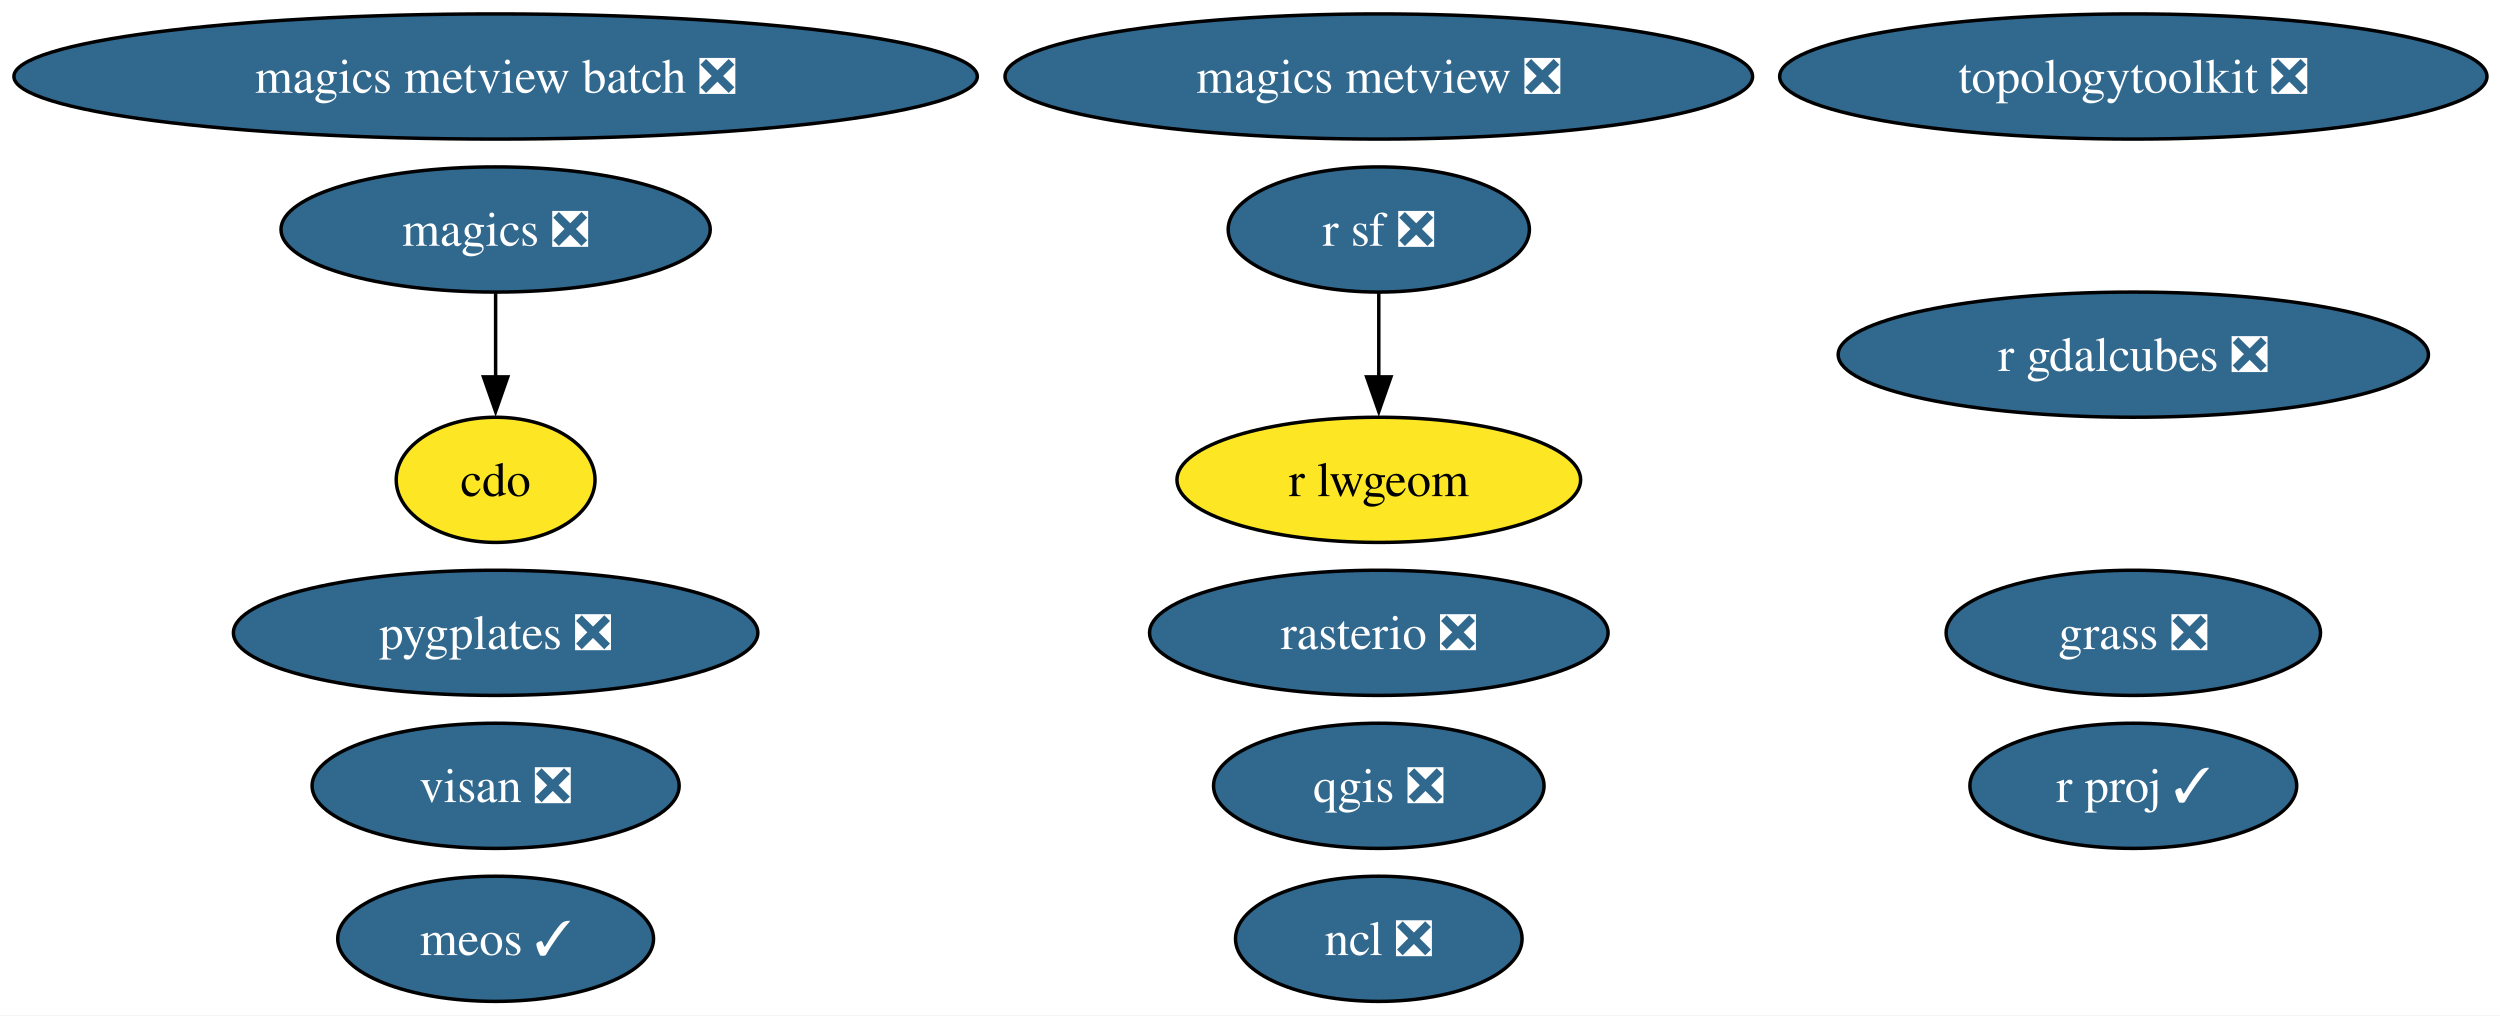
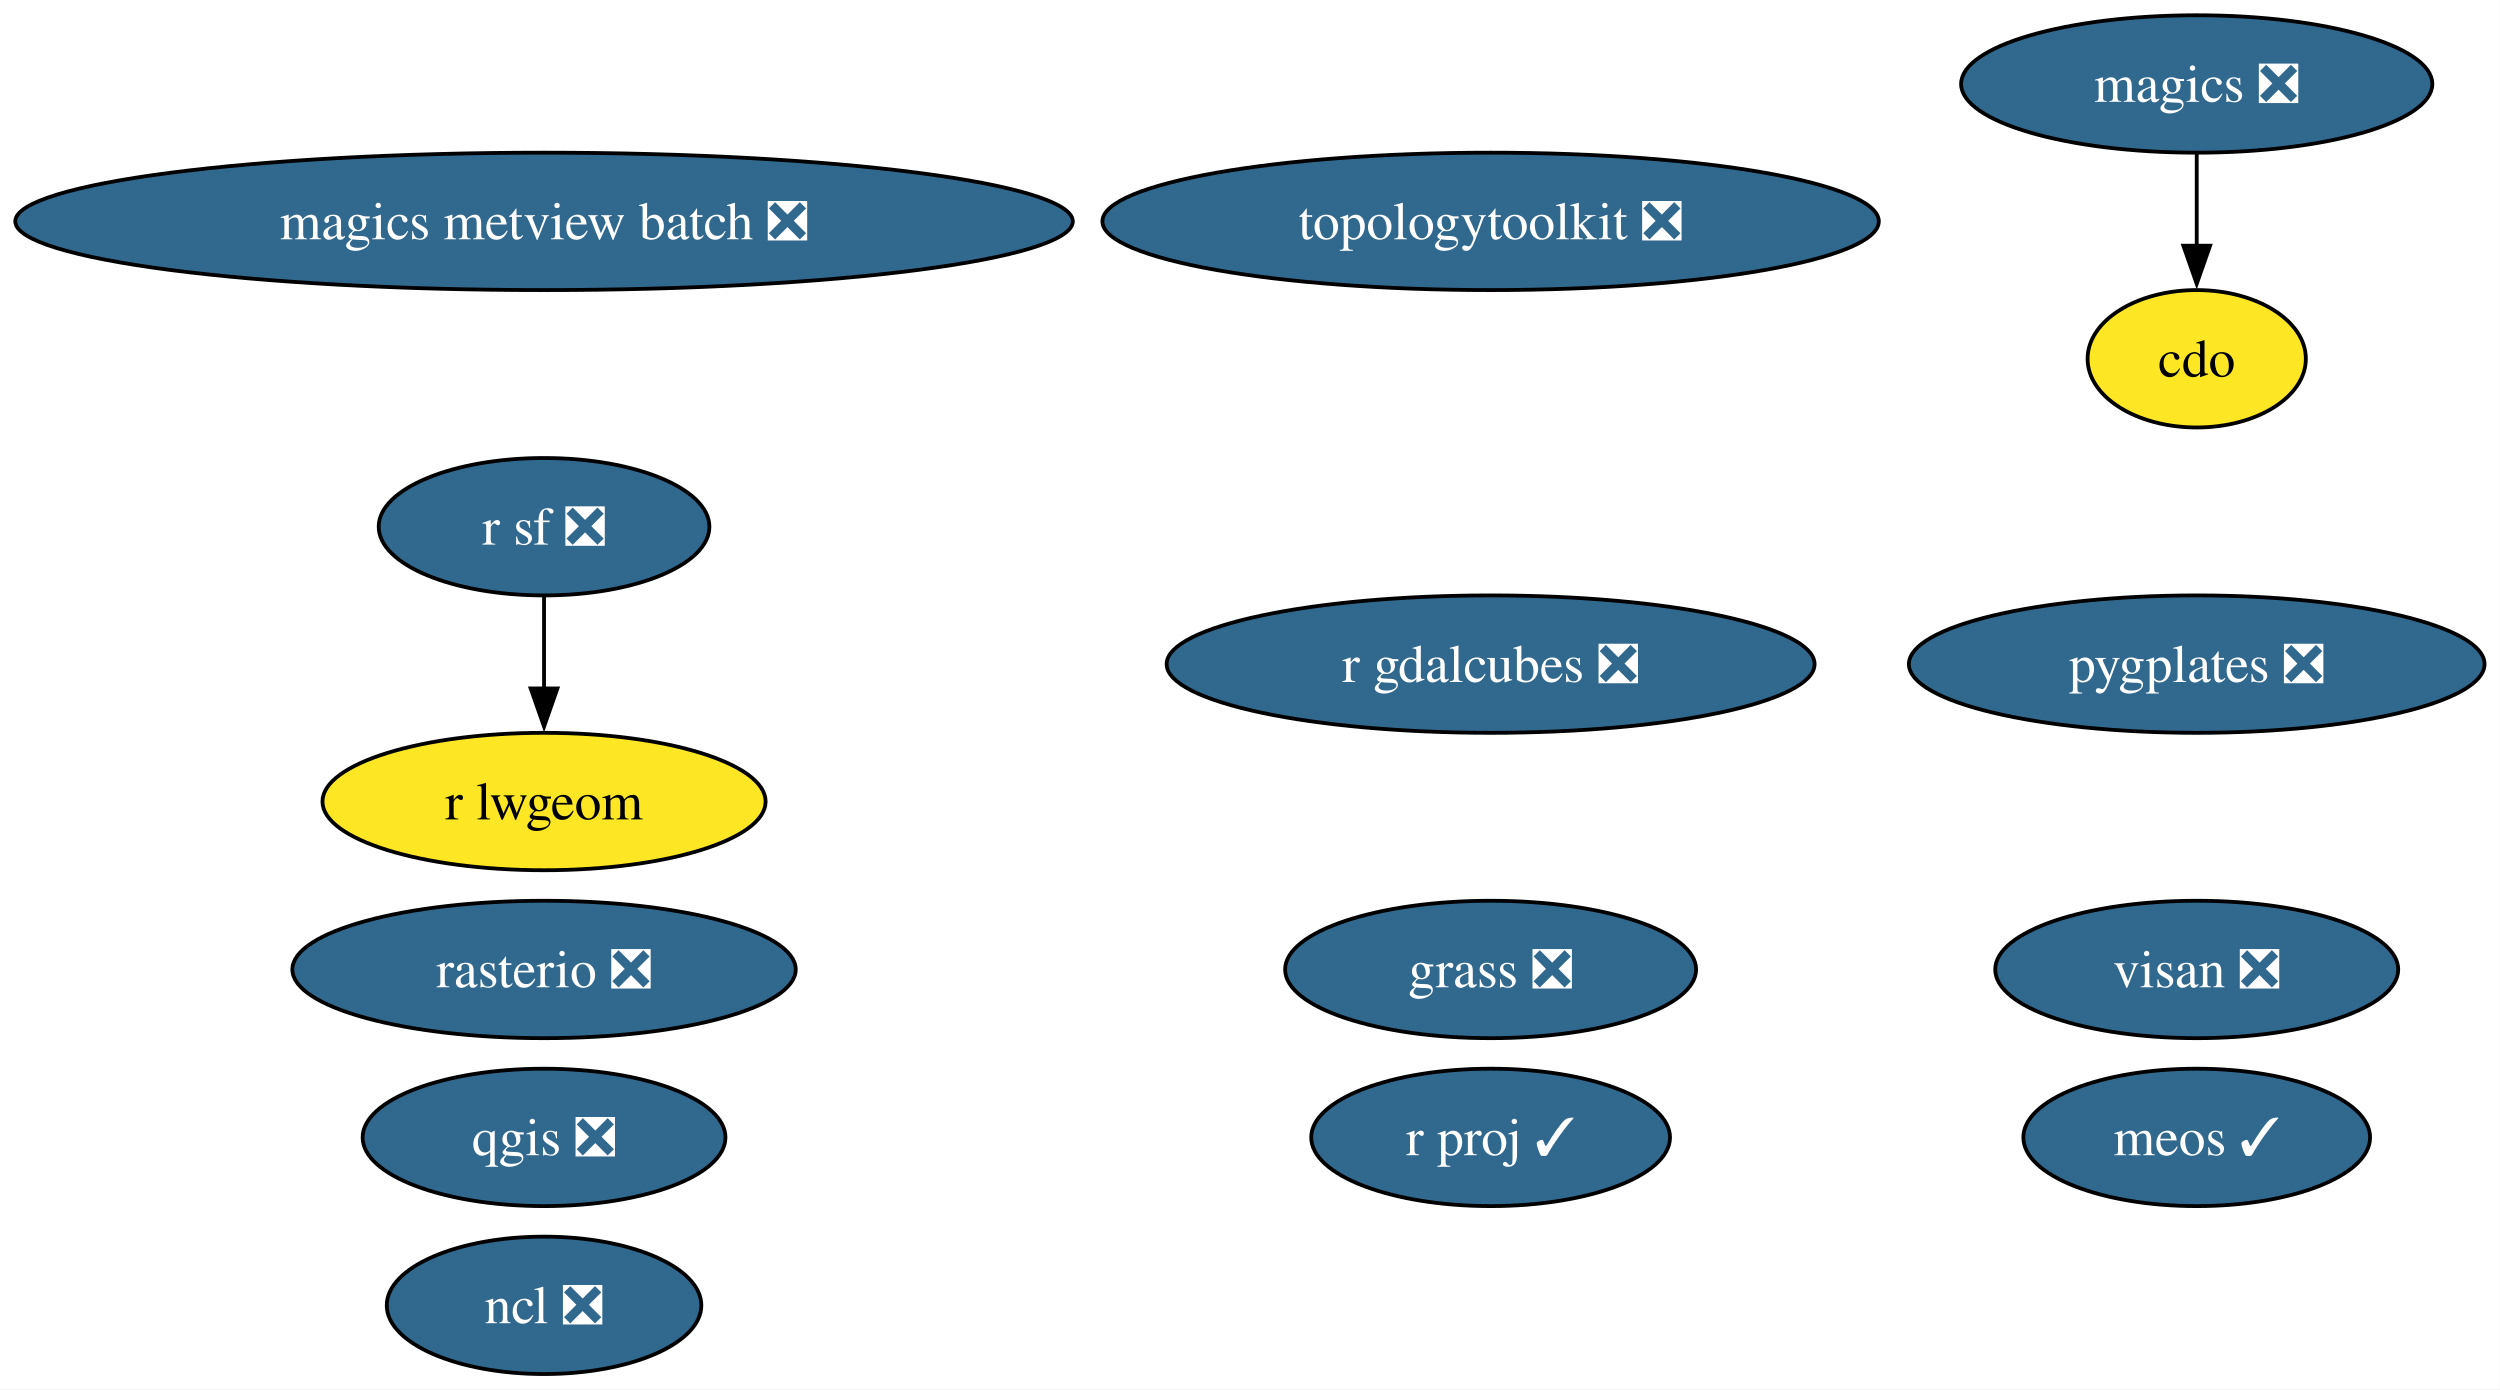
- <svg xmlns="http://www.w3.org/2000/svg" xmlns:xlink="http://www.w3.org/1999/xlink" width="719pt" height="292pt" viewBox="0.00 0.00 719.00 292.00">
-   <g id="graph0" class="graph" transform="scale(1 1) rotate(0) translate(4 288)">
-     <polygon fill="white" stroke="none" points="-4,4 -4,-288 715.26,-288 715.26,4 -4,4" />
+ <svg xmlns="http://www.w3.org/2000/svg" xmlns:xlink="http://www.w3.org/1999/xlink" width="655pt" height="364pt" viewBox="0.00 0.00 655.00 364.00">
+   <g id="graph0" class="graph" transform="scale(1 1) rotate(0) translate(4 360)">
+     <polygon fill="white" stroke="none" points="-4,4 -4,-360 650.95,-360 650.95,4 -4,4" />
    <g id="node1" class="node">
      <g id="a_node1">
        <a xlink:href="https://github.com/conda-forge/cdo-feedstock" xlink:title="cdo">
-           <ellipse fill="#fde725" stroke="black" cx="138.54" cy="-150" rx="28.59" ry="18" />
-           <text xml:space="preserve" text-anchor="middle" x="138.54" y="-145.32" font-family="Times,serif" font-size="14.00">cdo</text>
+           <ellipse fill="#fde725" stroke="black" cx="571.54" cy="-266" rx="28.59" ry="18" />
+           <text xml:space="preserve" text-anchor="middle" x="571.54" y="-261.32" font-family="Times,serif" font-size="14.00">cdo</text>
        </a>
      </g>
    </g>
    <g id="node2" class="node">
      <g id="a_node2">
        <a xlink:href="https://github.com/conda-forge/magics-feedstock/pull/147" xlink:title="magics ❎">
-           <ellipse fill="#31688e" stroke="black" cx="138.54" cy="-222" rx="61.73" ry="18" />
-           <text xml:space="preserve" text-anchor="middle" x="138.54" y="-217.32" font-family="Times,serif" font-size="14.00" fill="white">magics ❎</text>
+           <ellipse fill="#31688e" stroke="black" cx="571.54" cy="-338" rx="61.73" ry="18" />
+           <text xml:space="preserve" text-anchor="middle" x="571.54" y="-333.32" font-family="Times,serif" font-size="14.00" fill="white">magics ❎</text>
        </a>
      </g>
    </g>
    <g id="edge1" class="edge">
-       <path fill="none" stroke="black" d="M138.54,-203.7C138.54,-196.41 138.54,-187.73 138.54,-179.54" />
-       <polygon fill="black" stroke="black" points="142.04,-179.62 138.54,-169.62 135.04,-179.62 142.04,-179.62" />
+       <path fill="none" stroke="black" d="M571.54,-319.7C571.54,-312.41 571.54,-303.73 571.54,-295.54" />
+       <polygon fill="black" stroke="black" points="575.04,-295.62 571.54,-285.62 568.04,-295.62 575.04,-295.62" />
    </g>
    <g id="node3" class="node">
      <g id="a_node3">
        <a xlink:href="https://github.com/conda-forge/ncl-feedstock/pull/170" xlink:title="ncl ❎">
-           <ellipse fill="#31688e" stroke="black" cx="392.54" cy="-18" rx="41.21" ry="18" />
-           <text xml:space="preserve" text-anchor="middle" x="392.54" y="-13.32" font-family="Times,serif" font-size="14.00" fill="white">ncl ❎</text>
+           <ellipse fill="#31688e" stroke="black" cx="138.54" cy="-18" rx="41.21" ry="18" />
+           <text xml:space="preserve" text-anchor="middle" x="138.54" y="-13.32" font-family="Times,serif" font-size="14.00" fill="white">ncl ❎</text>
        </a>
      </g>
    </g>
    <g id="node4" class="node">
      <g id="a_node4">
        <a xlink:href="https://github.com/conda-forge/qgis-feedstock/pull/582" xlink:title="qgis ❎">
-           <ellipse fill="#31688e" stroke="black" cx="392.54" cy="-62" rx="47.53" ry="18" />
-           <text xml:space="preserve" text-anchor="middle" x="392.54" y="-57.33" font-family="Times,serif" font-size="14.00" fill="white">qgis ❎</text>
+           <ellipse fill="#31688e" stroke="black" cx="138.54" cy="-62" rx="47.53" ry="18" />
+           <text xml:space="preserve" text-anchor="middle" x="138.54" y="-57.33" font-family="Times,serif" font-size="14.00" fill="white">qgis ❎</text>
        </a>
      </g>
    </g>
    <g id="node5" class="node">
      <g id="a_node5">
        <a xlink:href="https://github.com/conda-forge/r-sf-feedstock/pull/157" xlink:title="r sf ❎">
-           <ellipse fill="#31688e" stroke="black" cx="392.54" cy="-222" rx="43.32" ry="18" />
-           <text xml:space="preserve" text-anchor="middle" x="392.54" y="-217.32" font-family="Times,serif" font-size="14.00" fill="white">r sf ❎</text>
+           <ellipse fill="#31688e" stroke="black" cx="138.54" cy="-222" rx="43.32" ry="18" />
+           <text xml:space="preserve" text-anchor="middle" x="138.54" y="-217.32" font-family="Times,serif" font-size="14.00" fill="white">r sf ❎</text>
        </a>
      </g>
    </g>
    <g id="node7" class="node">
      <g id="a_node7">
        <a xlink:href="https://github.com/conda-forge/r-lwgeom-feedstock" xlink:title="r lwgeom">
-           <ellipse fill="#fde725" stroke="black" cx="392.54" cy="-150" rx="58.05" ry="18" />
-           <text xml:space="preserve" text-anchor="middle" x="392.54" y="-145.32" font-family="Times,serif" font-size="14.00">r lwgeom</text>
+           <ellipse fill="#fde725" stroke="black" cx="138.54" cy="-150" rx="58.05" ry="18" />
+           <text xml:space="preserve" text-anchor="middle" x="138.54" y="-145.32" font-family="Times,serif" font-size="14.00">r lwgeom</text>
        </a>
      </g>
    </g>
    <g id="edge2" class="edge">
-       <path fill="none" stroke="black" d="M392.54,-203.7C392.54,-196.41 392.54,-187.73 392.54,-179.54" />
-       <polygon fill="black" stroke="black" points="396.04,-179.62 392.54,-169.62 389.04,-179.62 396.04,-179.62" />
+       <path fill="none" stroke="black" d="M138.54,-203.7C138.54,-196.41 138.54,-187.73 138.54,-179.54" />
+       <polygon fill="black" stroke="black" points="142.04,-179.62 138.54,-169.62 135.04,-179.62 142.04,-179.62" />
    </g>
    <g id="node6" class="node">
      <g id="a_node6">
        <a xlink:href="https://github.com/conda-forge/rasterio-feedstock/pull/340" xlink:title="rasterio ❎">
-           <ellipse fill="#31688e" stroke="black" cx="392.54" cy="-106" rx="65.94" ry="18" />
-           <text xml:space="preserve" text-anchor="middle" x="392.54" y="-101.33" font-family="Times,serif" font-size="14.00" fill="white">rasterio ❎</text>
+           <ellipse fill="#31688e" stroke="black" cx="138.54" cy="-106" rx="65.94" ry="18" />
+           <text xml:space="preserve" text-anchor="middle" x="138.54" y="-101.33" font-family="Times,serif" font-size="14.00" fill="white">rasterio ❎</text>
        </a>
      </g>
    </g>
    <g id="node8" class="node">
      <g id="a_node8">
        <a xlink:href="https://github.com/conda-forge/topologytoolkit-feedstock/pull/96" xlink:title="topologytoolkit ❎">
-           <ellipse fill="#31688e" stroke="black" cx="609.54" cy="-266" rx="101.71" ry="18" />
-           <text xml:space="preserve" text-anchor="middle" x="609.54" y="-261.32" font-family="Times,serif" font-size="14.00" fill="white">topologytoolkit ❎</text>
+           <ellipse fill="#31688e" stroke="black" cx="386.54" cy="-302" rx="101.71" ry="18" />
+           <text xml:space="preserve" text-anchor="middle" x="386.54" y="-297.32" font-family="Times,serif" font-size="14.00" fill="white">topologytoolkit ❎</text>
        </a>
      </g>
    </g>
    <g id="node9" class="node">
      <g id="a_node9">
-         <a xlink:href="https://github.com/conda-forge/magics-metview-feedstock/pull/88" xlink:title="magics metview ❎">
-           <ellipse fill="#31688e" stroke="black" cx="392.54" cy="-266" rx="107.5" ry="18" />
-           <text xml:space="preserve" text-anchor="middle" x="392.54" y="-261.32" font-family="Times,serif" font-size="14.00" fill="white">magics metview ❎</text>
+         <a xlink:href="https://github.com/conda-forge/magics-metview-batch-feedstock/pull/78" xlink:title="magics metview batch ❎">
+           <ellipse fill="#31688e" stroke="black" cx="138.54" cy="-302" rx="138.54" ry="18" />
+           <text xml:space="preserve" text-anchor="middle" x="138.54" y="-297.32" font-family="Times,serif" font-size="14.00" fill="white">magics metview batch ❎</text>
        </a>
      </g>
    </g>
    <g id="node10" class="node">
      <g id="a_node10">
-         <a xlink:href="https://github.com/conda-forge/magics-metview-batch-feedstock/pull/78" xlink:title="magics metview batch ❎">
-           <ellipse fill="#31688e" stroke="black" cx="138.54" cy="-266" rx="138.54" ry="18" />
-           <text xml:space="preserve" text-anchor="middle" x="138.54" y="-261.32" font-family="Times,serif" font-size="14.00" fill="white">magics metview batch ❎</text>
+         <a xlink:href="https://github.com/conda-forge/r-gdalcubes-feedstock/pull/79" xlink:title="r gdalcubes ❎">
+           <ellipse fill="#31688e" stroke="black" cx="386.54" cy="-186" rx="84.88" ry="18" />
+           <text xml:space="preserve" text-anchor="middle" x="386.54" y="-181.32" font-family="Times,serif" font-size="14.00" fill="white">r gdalcubes ❎</text>
        </a>
      </g>
    </g>
    <g id="node11" class="node">
      <g id="a_node11">
-         <a xlink:href="https://github.com/conda-forge/r-gdalcubes-feedstock/pull/79" xlink:title="r gdalcubes ❎">
-           <ellipse fill="#31688e" stroke="black" cx="609.54" cy="-186" rx="84.88" ry="18" />
-           <text xml:space="preserve" text-anchor="middle" x="609.54" y="-181.32" font-family="Times,serif" font-size="14.00" fill="white">r gdalcubes ❎</text>
+         <a xlink:href="https://github.com/conda-forge/visan-feedstock/pull/36" xlink:title="visan ❎">
+           <ellipse fill="#31688e" stroke="black" cx="571.54" cy="-106" rx="52.79" ry="18" />
+           <text xml:space="preserve" text-anchor="middle" x="571.54" y="-101.33" font-family="Times,serif" font-size="14.00" fill="white">visan ❎</text>
        </a>
      </g>
    </g>
    <g id="node12" class="node">
      <g id="a_node12">
-         <a xlink:href="https://github.com/conda-forge/visan-feedstock/pull/36" xlink:title="visan ❎">
-           <ellipse fill="#31688e" stroke="black" cx="138.54" cy="-62" rx="52.79" ry="18" />
-           <text xml:space="preserve" text-anchor="middle" x="138.54" y="-57.33" font-family="Times,serif" font-size="14.00" fill="white">visan ❎</text>
+         <a xlink:href="https://github.com/conda-forge/r-proj-feedstock/pull/15" xlink:title="r proj ✓">
+           <ellipse fill="#31688e" stroke="black" cx="386.54" cy="-62" rx="47" ry="18" />
+           <text xml:space="preserve" text-anchor="middle" x="386.54" y="-57.33" font-family="Times,serif" font-size="14.00" fill="white">r proj ✓</text>
        </a>
      </g>
    </g>
    <g id="node13" class="node">
      <g id="a_node13">
-         <a xlink:href="https://github.com/conda-forge/r-proj-feedstock/pull/15" xlink:title="r proj ✓">
-           <ellipse fill="#31688e" stroke="black" cx="609.54" cy="-62" rx="47" ry="18" />
-           <text xml:space="preserve" text-anchor="middle" x="609.54" y="-57.33" font-family="Times,serif" font-size="14.00" fill="white">r proj ✓</text>
+         <a xlink:href="https://github.com/conda-forge/pygplates-feedstock/pull/48" xlink:title="pygplates ❎">
+           <ellipse fill="#31688e" stroke="black" cx="571.54" cy="-186" rx="75.41" ry="18" />
+           <text xml:space="preserve" text-anchor="middle" x="571.54" y="-181.32" font-family="Times,serif" font-size="14.00" fill="white">pygplates ❎</text>
        </a>
      </g>
    </g>
    <g id="node14" class="node">
      <g id="a_node14">
-         <a xlink:href="https://github.com/conda-forge/pygplates-feedstock/pull/48" xlink:title="pygplates ❎">
-           <ellipse fill="#31688e" stroke="black" cx="138.54" cy="-106" rx="75.41" ry="18" />
-           <text xml:space="preserve" text-anchor="middle" x="138.54" y="-101.33" font-family="Times,serif" font-size="14.00" fill="white">pygplates ❎</text>
+         <a xlink:href="https://github.com/conda-forge/meos-feedstock/pull/20" xlink:title="meos ✓">
+           <ellipse fill="#31688e" stroke="black" cx="571.54" cy="-62" rx="45.42" ry="18" />
+           <text xml:space="preserve" text-anchor="middle" x="571.54" y="-57.33" font-family="Times,serif" font-size="14.00" fill="white">meos ✓</text>
        </a>
      </g>
    </g>
    <g id="node15" class="node">
      <g id="a_node15">
-         <a xlink:href="https://github.com/conda-forge/meos-feedstock/pull/20" xlink:title="meos ✓">
-           <ellipse fill="#31688e" stroke="black" cx="138.54" cy="-18" rx="45.42" ry="18" />
-           <text xml:space="preserve" text-anchor="middle" x="138.54" y="-13.32" font-family="Times,serif" font-size="14.00" fill="white">meos ✓</text>
-         </a>
-       </g>
-     </g>
-     <g id="node16" class="node">
-       <g id="a_node16">
        <a xlink:href="https://github.com/conda-forge/grass-feedstock/pull/9" xlink:title="grass ❎">
-           <ellipse fill="#31688e" stroke="black" cx="609.54" cy="-106" rx="53.84" ry="18" />
-           <text xml:space="preserve" text-anchor="middle" x="609.54" y="-101.33" font-family="Times,serif" font-size="14.00" fill="white">grass ❎</text>
+           <ellipse fill="#31688e" stroke="black" cx="386.54" cy="-106" rx="53.84" ry="18" />
+           <text xml:space="preserve" text-anchor="middle" x="386.54" y="-101.33" font-family="Times,serif" font-size="14.00" fill="white">grass ❎</text>
        </a>
      </g>
    </g>
  </g>
</svg>
